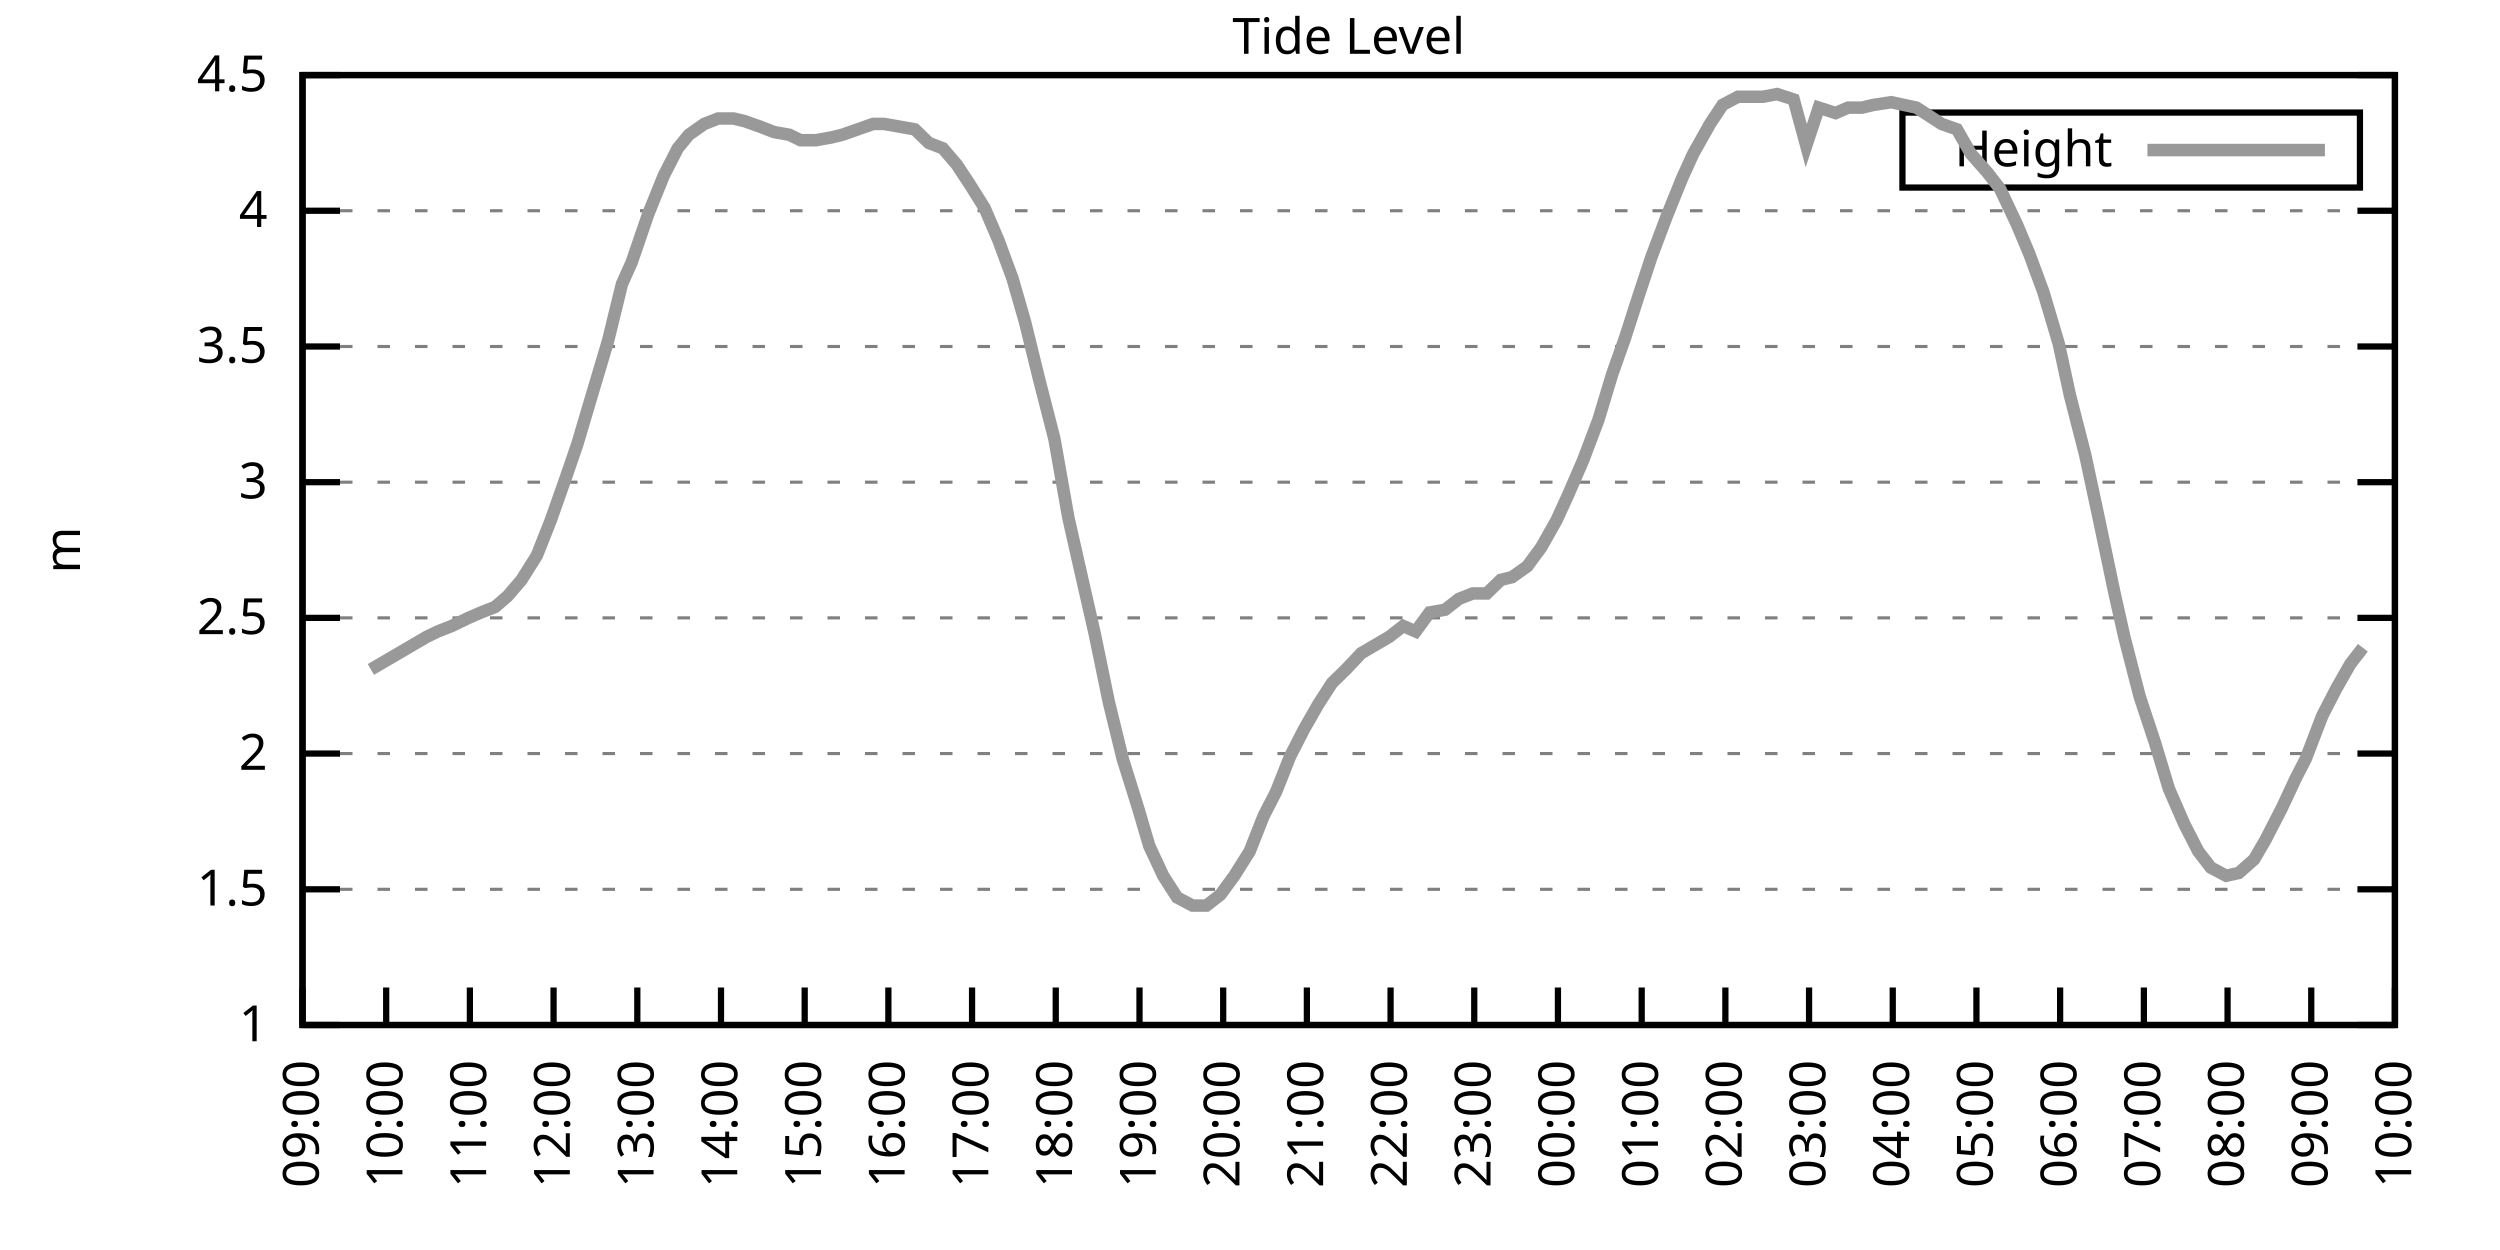
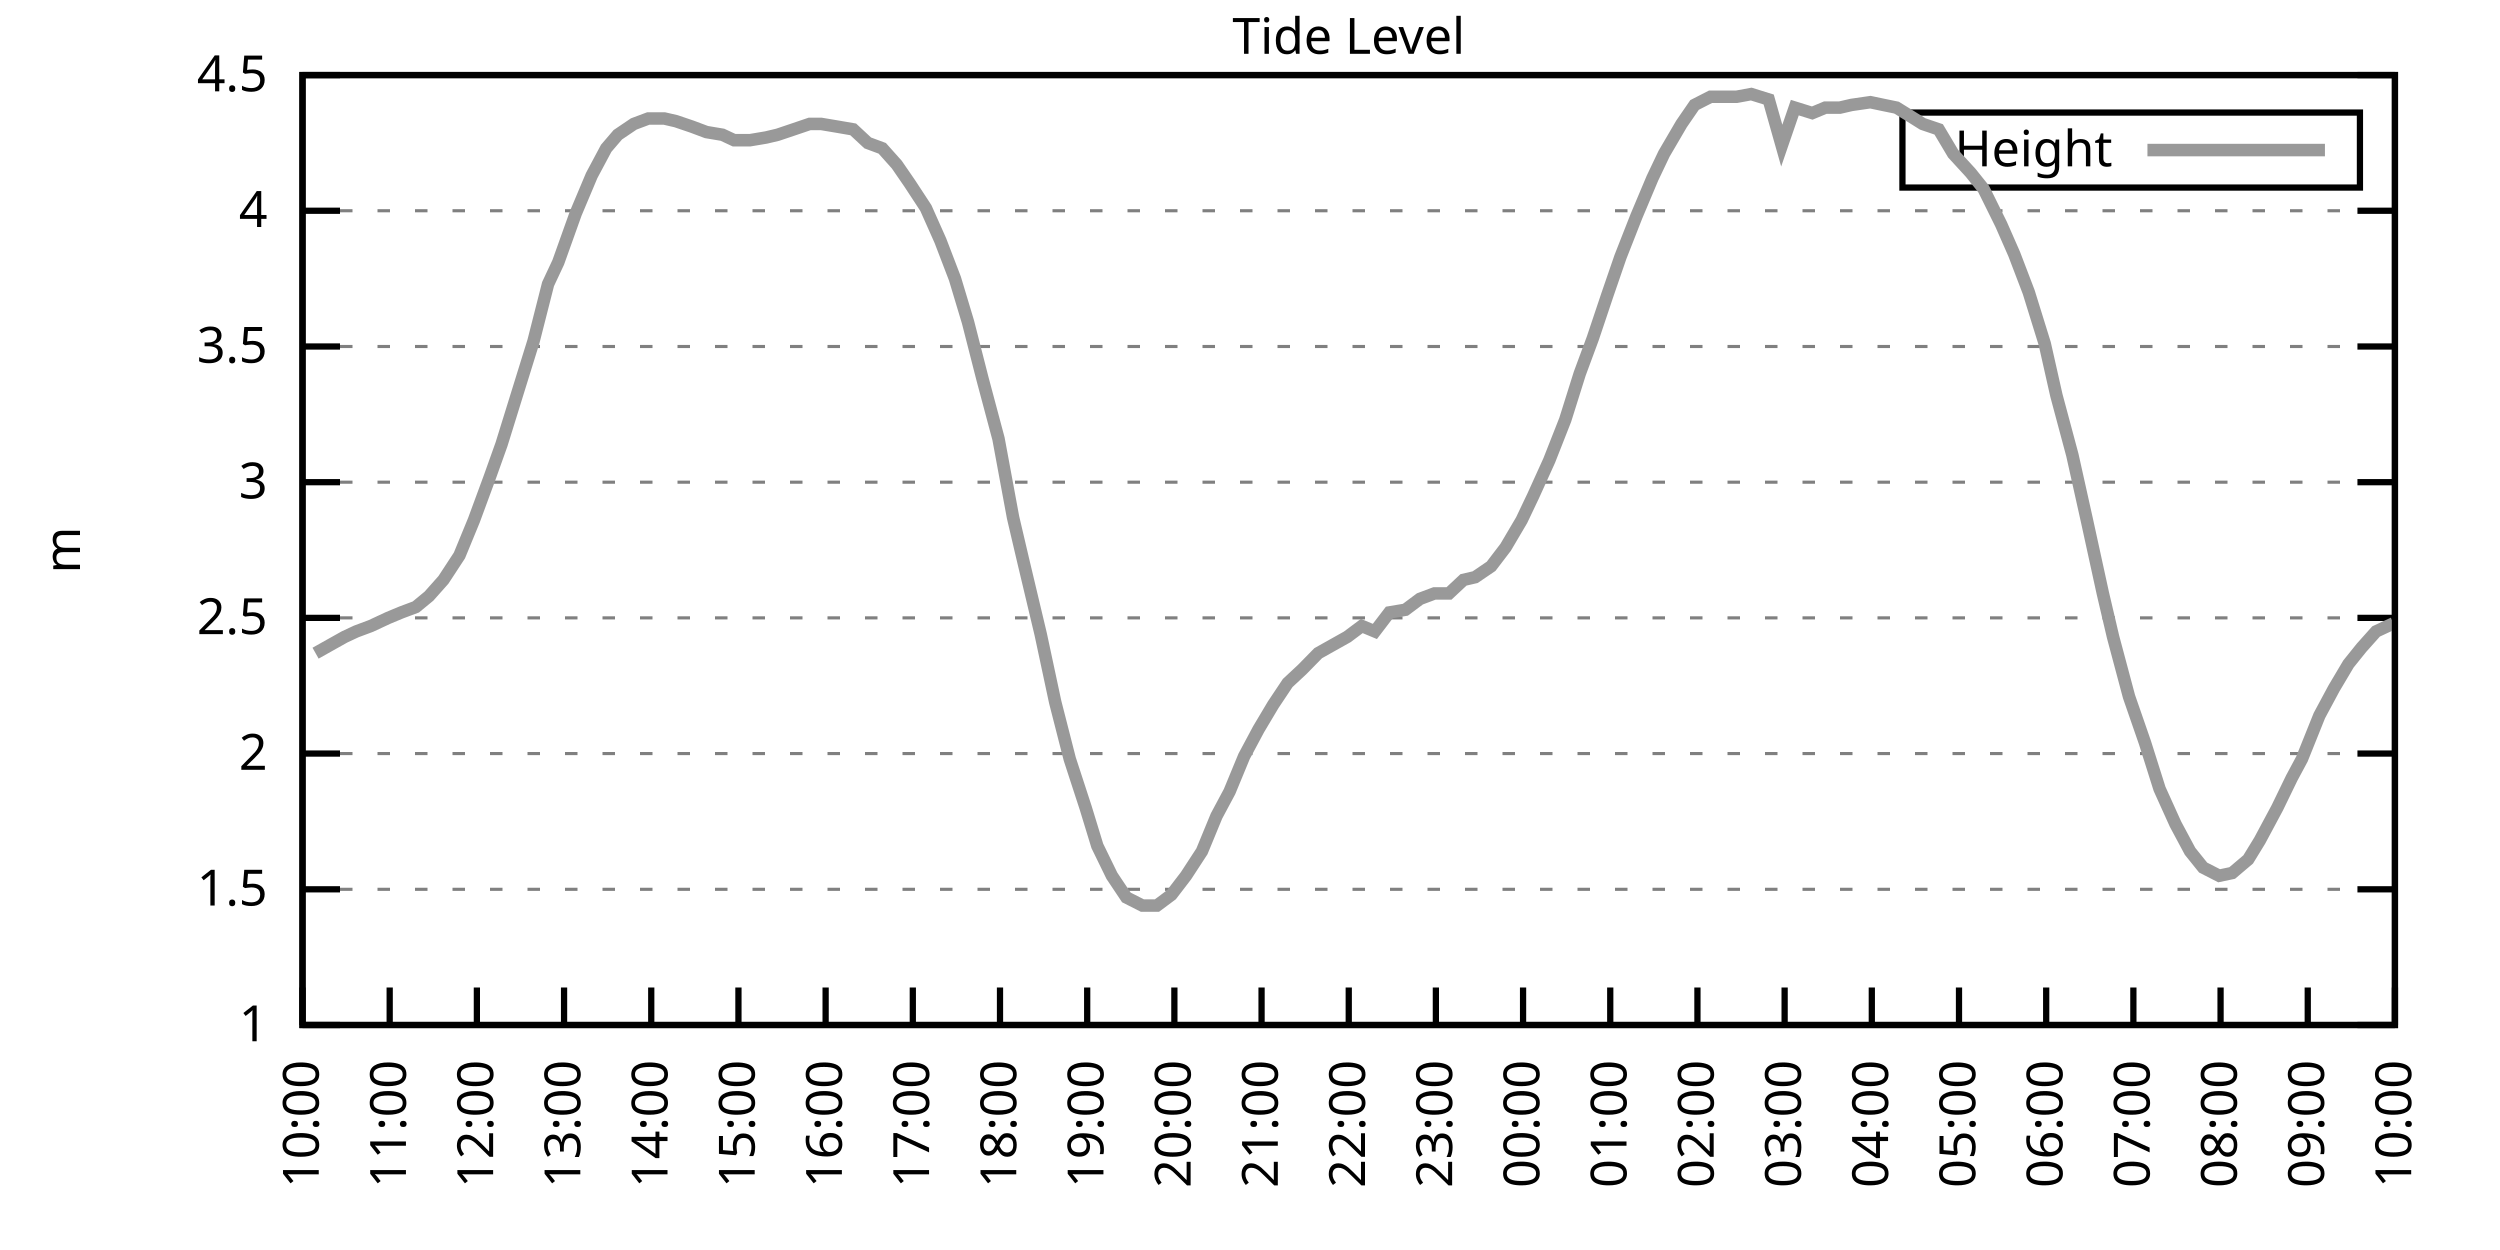
<svg xmlns="http://www.w3.org/2000/svg" xmlns:xlink="http://www.w3.org/1999/xlink" width="400" height="200" viewBox="0 0 400 200">
  <g id="gnuplot_canvas">
    <rect x="0" y="0" width="400" height="200" fill="none" />
    <defs>
      <circle id="gpDot" r="0.5" stroke-width="0.5" stroke="currentColor" />
      <path id="gpPt0" stroke-width="0.333" stroke="currentColor" d="M-1,0 h2 M0,-1 v2" />
      <path id="gpPt1" stroke-width="0.333" stroke="currentColor" d="M-1,-1 L1,1 M1,-1 L-1,1" />
      <path id="gpPt2" stroke-width="0.333" stroke="currentColor" d="M-1,0 L1,0 M0,-1 L0,1 M-1,-1 L1,1 M-1,1 L1,-1" />
      <rect id="gpPt3" stroke-width="0.333" stroke="currentColor" x="-1" y="-1" width="2" height="2" />
      <rect id="gpPt4" stroke-width="0.333" stroke="currentColor" fill="currentColor" x="-1" y="-1" width="2" height="2" />
      <circle id="gpPt5" stroke-width="0.333" stroke="currentColor" cx="0" cy="0" r="1" />
      <use xlink:href="#gpPt5" id="gpPt6" fill="currentColor" stroke="none" />
      <path id="gpPt7" stroke-width="0.333" stroke="currentColor" d="M0,-1.33 L-1.33,0.67 L1.33,0.67 z" />
      <use xlink:href="#gpPt7" id="gpPt8" fill="currentColor" stroke="none" />
      <use xlink:href="#gpPt7" id="gpPt9" stroke="currentColor" transform="rotate(180)" />
      <use xlink:href="#gpPt9" id="gpPt10" fill="currentColor" stroke="none" />
      <use xlink:href="#gpPt3" id="gpPt11" stroke="currentColor" transform="rotate(45)" />
      <use xlink:href="#gpPt11" id="gpPt12" fill="currentColor" stroke="none" />
      <path id="gpPt13" stroke-width="0.333" stroke="currentColor" d="M0,1.330 L1.265,0.411 L0.782,-1.067 L-0.782,-1.076 L-1.265,0.411 z" />
      <use xlink:href="#gpPt13" id="gpPt14" fill="currentColor" stroke="none" />
      <filter id="textbox" filterUnits="objectBoundingBox" x="0" y="0" height="1" width="1">
        <feFlood flood-color="white" flood-opacity="1" result="bgnd" />
        <feComposite in="SourceGraphic" in2="bgnd" operator="atop" />
      </filter>
      <filter id="greybox" filterUnits="objectBoundingBox" x="0" y="0" height="1" width="1">
        <feFlood flood-color="lightgrey" flood-opacity="1" result="grey" />
        <feComposite in="SourceGraphic" in2="grey" operator="atop" />
      </filter>
    </defs>
    <g fill="none" color="white" stroke="currentColor" stroke-width="1.00" stroke-linecap="butt" stroke-linejoin="miter">
</g>
    <g fill="none" color="black" stroke="currentColor" stroke-width="1.00" stroke-linecap="butt" stroke-linejoin="miter">
      <g stroke="none" shape-rendering="crispEdges">
        <polygon fill="rgb(255, 255, 255)" points="48.40,164.00 383.18,164.00 383.18,12.02 48.40,12.02 " />
      </g>
    </g>
    <g fill="none" color="black" stroke="currentColor" stroke-width="1.00" stroke-linecap="butt" stroke-linejoin="miter">
</g>
    <g fill="none" color="black" stroke="black" stroke-width="0.50" stroke-linecap="butt" stroke-linejoin="miter">
</g>
    <g fill="none" color="gray" stroke="currentColor" stroke-width="0.50" stroke-linecap="butt" stroke-linejoin="miter">
      <path stroke="gray" stroke-dasharray="2,4" class="gridline" d="M48.40,164.00 L383.19,164.00  " />
    </g>
    <g fill="none" color="gray" stroke="gray" stroke-width="1.00" stroke-linecap="butt" stroke-linejoin="miter">
</g>
    <g fill="none" color="black" stroke="currentColor" stroke-width="1.00" stroke-linecap="butt" stroke-linejoin="miter">
      <path stroke="black" d="M48.40,164.00 L54.40,164.00 M383.19,164.00 L377.19,164.00  " />
      <g transform="translate(42.80,166.60)" stroke="none" fill="black" font-family="Sans" font-size="8.00" text-anchor="end">
        <text>
          <tspan font-family="Sans"> 1</tspan>
        </text>
      </g>
    </g>
    <g fill="none" color="black" stroke="currentColor" stroke-width="1.00" stroke-linecap="butt" stroke-linejoin="miter">
</g>
    <g fill="none" color="black" stroke="black" stroke-width="0.50" stroke-linecap="butt" stroke-linejoin="miter">
</g>
    <g fill="none" color="gray" stroke="currentColor" stroke-width="0.50" stroke-linecap="butt" stroke-linejoin="miter">
      <path stroke="gray" stroke-dasharray="2,4" class="gridline" d="M48.40,142.29 L383.19,142.29  " />
    </g>
    <g fill="none" color="gray" stroke="gray" stroke-width="1.00" stroke-linecap="butt" stroke-linejoin="miter">
</g>
    <g fill="none" color="black" stroke="currentColor" stroke-width="1.00" stroke-linecap="butt" stroke-linejoin="miter">
      <path stroke="black" d="M48.40,142.29 L54.40,142.29 M383.19,142.29 L377.19,142.29  " />
      <g transform="translate(42.80,144.89)" stroke="none" fill="black" font-family="Sans" font-size="8.00" text-anchor="end">
        <text>
          <tspan font-family="Sans"> 1.5</tspan>
        </text>
      </g>
    </g>
    <g fill="none" color="black" stroke="currentColor" stroke-width="1.00" stroke-linecap="butt" stroke-linejoin="miter">
</g>
    <g fill="none" color="black" stroke="black" stroke-width="0.50" stroke-linecap="butt" stroke-linejoin="miter">
</g>
    <g fill="none" color="gray" stroke="currentColor" stroke-width="0.50" stroke-linecap="butt" stroke-linejoin="miter">
      <path stroke="gray" stroke-dasharray="2,4" class="gridline" d="M48.40,120.57 L383.19,120.57  " />
    </g>
    <g fill="none" color="gray" stroke="gray" stroke-width="1.00" stroke-linecap="butt" stroke-linejoin="miter">
</g>
    <g fill="none" color="black" stroke="currentColor" stroke-width="1.00" stroke-linecap="butt" stroke-linejoin="miter">
      <path stroke="black" d="M48.40,120.57 L54.40,120.57 M383.19,120.57 L377.19,120.57  " />
      <g transform="translate(42.80,123.17)" stroke="none" fill="black" font-family="Sans" font-size="8.00" text-anchor="end">
        <text>
          <tspan font-family="Sans"> 2</tspan>
        </text>
      </g>
    </g>
    <g fill="none" color="black" stroke="currentColor" stroke-width="1.00" stroke-linecap="butt" stroke-linejoin="miter">
</g>
    <g fill="none" color="black" stroke="black" stroke-width="0.50" stroke-linecap="butt" stroke-linejoin="miter">
</g>
    <g fill="none" color="gray" stroke="currentColor" stroke-width="0.50" stroke-linecap="butt" stroke-linejoin="miter">
      <path stroke="gray" stroke-dasharray="2,4" class="gridline" d="M48.40,98.86 L383.19,98.86  " />
    </g>
    <g fill="none" color="gray" stroke="gray" stroke-width="1.00" stroke-linecap="butt" stroke-linejoin="miter">
</g>
    <g fill="none" color="black" stroke="currentColor" stroke-width="1.00" stroke-linecap="butt" stroke-linejoin="miter">
      <path stroke="black" d="M48.40,98.86 L54.40,98.86 M383.19,98.86 L377.19,98.86  " />
      <g transform="translate(42.80,101.46)" stroke="none" fill="black" font-family="Sans" font-size="8.00" text-anchor="end">
        <text>
          <tspan font-family="Sans"> 2.5</tspan>
        </text>
      </g>
    </g>
    <g fill="none" color="black" stroke="currentColor" stroke-width="1.00" stroke-linecap="butt" stroke-linejoin="miter">
</g>
    <g fill="none" color="black" stroke="black" stroke-width="0.50" stroke-linecap="butt" stroke-linejoin="miter">
</g>
    <g fill="none" color="gray" stroke="currentColor" stroke-width="0.50" stroke-linecap="butt" stroke-linejoin="miter">
      <path stroke="gray" stroke-dasharray="2,4" class="gridline" d="M48.40,77.15 L383.19,77.15  " />
    </g>
    <g fill="none" color="gray" stroke="gray" stroke-width="1.00" stroke-linecap="butt" stroke-linejoin="miter">
</g>
    <g fill="none" color="black" stroke="currentColor" stroke-width="1.00" stroke-linecap="butt" stroke-linejoin="miter">
      <path stroke="black" d="M48.40,77.15 L54.40,77.15 M383.19,77.15 L377.19,77.15  " />
      <g transform="translate(42.80,79.75)" stroke="none" fill="black" font-family="Sans" font-size="8.00" text-anchor="end">
        <text>
          <tspan font-family="Sans"> 3</tspan>
        </text>
      </g>
    </g>
    <g fill="none" color="black" stroke="currentColor" stroke-width="1.00" stroke-linecap="butt" stroke-linejoin="miter">
</g>
    <g fill="none" color="black" stroke="black" stroke-width="0.50" stroke-linecap="butt" stroke-linejoin="miter">
</g>
    <g fill="none" color="gray" stroke="currentColor" stroke-width="0.50" stroke-linecap="butt" stroke-linejoin="miter">
      <path stroke="gray" stroke-dasharray="2,4" class="gridline" d="M48.40,55.44 L383.19,55.44  " />
    </g>
    <g fill="none" color="gray" stroke="gray" stroke-width="1.00" stroke-linecap="butt" stroke-linejoin="miter">
</g>
    <g fill="none" color="black" stroke="currentColor" stroke-width="1.00" stroke-linecap="butt" stroke-linejoin="miter">
      <path stroke="black" d="M48.40,55.44 L54.40,55.44 M383.19,55.44 L377.19,55.44  " />
      <g transform="translate(42.80,58.04)" stroke="none" fill="black" font-family="Sans" font-size="8.00" text-anchor="end">
        <text>
          <tspan font-family="Sans"> 3.5</tspan>
        </text>
      </g>
    </g>
    <g fill="none" color="black" stroke="currentColor" stroke-width="1.00" stroke-linecap="butt" stroke-linejoin="miter">
</g>
    <g fill="none" color="black" stroke="black" stroke-width="0.50" stroke-linecap="butt" stroke-linejoin="miter">
</g>
    <g fill="none" color="gray" stroke="currentColor" stroke-width="0.50" stroke-linecap="butt" stroke-linejoin="miter">
      <path stroke="gray" stroke-dasharray="2,4" class="gridline" d="M48.40,33.72 L383.19,33.72  " />
    </g>
    <g fill="none" color="gray" stroke="gray" stroke-width="1.00" stroke-linecap="butt" stroke-linejoin="miter">
</g>
    <g fill="none" color="black" stroke="currentColor" stroke-width="1.00" stroke-linecap="butt" stroke-linejoin="miter">
      <path stroke="black" d="M48.40,33.72 L54.40,33.72 M383.19,33.72 L377.19,33.72  " />
      <g transform="translate(42.80,36.32)" stroke="none" fill="black" font-family="Sans" font-size="8.00" text-anchor="end">
        <text>
          <tspan font-family="Sans"> 4</tspan>
        </text>
      </g>
    </g>
    <g fill="none" color="black" stroke="currentColor" stroke-width="1.00" stroke-linecap="butt" stroke-linejoin="miter">
</g>
    <g fill="none" color="black" stroke="black" stroke-width="0.50" stroke-linecap="butt" stroke-linejoin="miter">
</g>
    <g fill="none" color="gray" stroke="currentColor" stroke-width="0.50" stroke-linecap="butt" stroke-linejoin="miter">
      <path stroke="gray" stroke-dasharray="2,4" class="gridline" d="M48.40,12.01 L383.19,12.01  " />
    </g>
    <g fill="none" color="gray" stroke="gray" stroke-width="1.00" stroke-linecap="butt" stroke-linejoin="miter">
</g>
    <g fill="none" color="black" stroke="currentColor" stroke-width="1.00" stroke-linecap="butt" stroke-linejoin="miter">
      <path stroke="black" d="M48.40,12.01 L54.40,12.01 M383.19,12.01 L377.19,12.01  " />
      <g transform="translate(42.80,14.61)" stroke="none" fill="black" font-family="Sans" font-size="8.00" text-anchor="end">
        <text>
          <tspan font-family="Sans"> 4.5</tspan>
        </text>
      </g>
    </g>
    <g fill="none" color="black" stroke="currentColor" stroke-width="1.00" stroke-linecap="butt" stroke-linejoin="miter">
      <path stroke="black" d="M48.40,164.00 L48.40,158.00  " />
      <g transform="translate(51.00,169.60) rotate(270.00)" stroke="none" fill="black" font-family="Sans" font-size="8.00" text-anchor="end">
        <text>
-           <tspan font-family="Sans">09:00</tspan>
-         </text>
-       </g>
-     </g>
-     <g fill="none" color="black" stroke="currentColor" stroke-width="1.00" stroke-linecap="butt" stroke-linejoin="miter">
-       <path stroke="black" d="M61.79,164.00 L61.79,158.00  " />
-       <g transform="translate(64.39,169.60) rotate(270.00)" stroke="none" fill="black" font-family="Sans" font-size="8.00" text-anchor="end">
-         <text>
          <tspan font-family="Sans">10:00</tspan>
        </text>
      </g>
    </g>
    <g fill="none" color="black" stroke="currentColor" stroke-width="1.00" stroke-linecap="butt" stroke-linejoin="miter">
-       <path stroke="black" d="M75.18,164.00 L75.18,158.00  " />
-       <g transform="translate(77.78,169.60) rotate(270.00)" stroke="none" fill="black" font-family="Sans" font-size="8.00" text-anchor="end">
+       <path stroke="black" d="M62.35,164.00 L62.35,158.00  " />
+       <g transform="translate(64.95,169.60) rotate(270.00)" stroke="none" fill="black" font-family="Sans" font-size="8.00" text-anchor="end">
        <text>
          <tspan font-family="Sans">11:00</tspan>
        </text>
      </g>
    </g>
    <g fill="none" color="black" stroke="currentColor" stroke-width="1.00" stroke-linecap="butt" stroke-linejoin="miter">
-       <path stroke="black" d="M88.57,164.00 L88.57,158.00  " />
-       <g transform="translate(91.17,169.60) rotate(270.00)" stroke="none" fill="black" font-family="Sans" font-size="8.00" text-anchor="end">
+       <path stroke="black" d="M76.30,164.00 L76.30,158.00  " />
+       <g transform="translate(78.90,169.60) rotate(270.00)" stroke="none" fill="black" font-family="Sans" font-size="8.00" text-anchor="end">
        <text>
          <tspan font-family="Sans">12:00</tspan>
        </text>
      </g>
    </g>
    <g fill="none" color="black" stroke="currentColor" stroke-width="1.00" stroke-linecap="butt" stroke-linejoin="miter">
-       <path stroke="black" d="M101.97,164.00 L101.97,158.00  " />
-       <g transform="translate(104.57,169.60) rotate(270.00)" stroke="none" fill="black" font-family="Sans" font-size="8.00" text-anchor="end">
+       <path stroke="black" d="M90.25,164.00 L90.25,158.00  " />
+       <g transform="translate(92.85,169.60) rotate(270.00)" stroke="none" fill="black" font-family="Sans" font-size="8.00" text-anchor="end">
        <text>
          <tspan font-family="Sans">13:00</tspan>
        </text>
      </g>
    </g>
    <g fill="none" color="black" stroke="currentColor" stroke-width="1.00" stroke-linecap="butt" stroke-linejoin="miter">
-       <path stroke="black" d="M115.36,164.00 L115.36,158.00  " />
-       <g transform="translate(117.96,169.60) rotate(270.00)" stroke="none" fill="black" font-family="Sans" font-size="8.00" text-anchor="end">
+       <path stroke="black" d="M104.20,164.00 L104.20,158.00  " />
+       <g transform="translate(106.80,169.60) rotate(270.00)" stroke="none" fill="black" font-family="Sans" font-size="8.00" text-anchor="end">
        <text>
          <tspan font-family="Sans">14:00</tspan>
        </text>
      </g>
    </g>
    <g fill="none" color="black" stroke="currentColor" stroke-width="1.00" stroke-linecap="butt" stroke-linejoin="miter">
-       <path stroke="black" d="M128.75,164.00 L128.75,158.00  " />
-       <g transform="translate(131.35,169.60) rotate(270.00)" stroke="none" fill="black" font-family="Sans" font-size="8.00" text-anchor="end">
+       <path stroke="black" d="M118.15,164.00 L118.15,158.00  " />
+       <g transform="translate(120.75,169.60) rotate(270.00)" stroke="none" fill="black" font-family="Sans" font-size="8.00" text-anchor="end">
        <text>
          <tspan font-family="Sans">15:00</tspan>
        </text>
      </g>
    </g>
    <g fill="none" color="black" stroke="currentColor" stroke-width="1.00" stroke-linecap="butt" stroke-linejoin="miter">
-       <path stroke="black" d="M142.14,164.00 L142.14,158.00  " />
-       <g transform="translate(144.74,169.60) rotate(270.00)" stroke="none" fill="black" font-family="Sans" font-size="8.00" text-anchor="end">
+       <path stroke="black" d="M132.10,164.00 L132.10,158.00  " />
+       <g transform="translate(134.70,169.60) rotate(270.00)" stroke="none" fill="black" font-family="Sans" font-size="8.00" text-anchor="end">
        <text>
          <tspan font-family="Sans">16:00</tspan>
        </text>
      </g>
    </g>
    <g fill="none" color="black" stroke="currentColor" stroke-width="1.00" stroke-linecap="butt" stroke-linejoin="miter">
-       <path stroke="black" d="M155.53,164.00 L155.53,158.00  " />
-       <g transform="translate(158.13,169.60) rotate(270.00)" stroke="none" fill="black" font-family="Sans" font-size="8.00" text-anchor="end">
+       <path stroke="black" d="M146.05,164.00 L146.05,158.00  " />
+       <g transform="translate(148.65,169.60) rotate(270.00)" stroke="none" fill="black" font-family="Sans" font-size="8.00" text-anchor="end">
        <text>
          <tspan font-family="Sans">17:00</tspan>
        </text>
      </g>
    </g>
    <g fill="none" color="black" stroke="currentColor" stroke-width="1.00" stroke-linecap="butt" stroke-linejoin="miter">
-       <path stroke="black" d="M168.92,164.00 L168.92,158.00  " />
-       <g transform="translate(171.52,169.60) rotate(270.00)" stroke="none" fill="black" font-family="Sans" font-size="8.00" text-anchor="end">
+       <path stroke="black" d="M160.00,164.00 L160.00,158.00  " />
+       <g transform="translate(162.60,169.60) rotate(270.00)" stroke="none" fill="black" font-family="Sans" font-size="8.00" text-anchor="end">
        <text>
          <tspan font-family="Sans">18:00</tspan>
        </text>
      </g>
    </g>
    <g fill="none" color="black" stroke="currentColor" stroke-width="1.00" stroke-linecap="butt" stroke-linejoin="miter">
-       <path stroke="black" d="M182.32,164.00 L182.32,158.00  " />
-       <g transform="translate(184.92,169.60) rotate(270.00)" stroke="none" fill="black" font-family="Sans" font-size="8.00" text-anchor="end">
+       <path stroke="black" d="M173.95,164.00 L173.95,158.00  " />
+       <g transform="translate(176.55,169.60) rotate(270.00)" stroke="none" fill="black" font-family="Sans" font-size="8.00" text-anchor="end">
        <text>
          <tspan font-family="Sans">19:00</tspan>
        </text>
      </g>
    </g>
    <g fill="none" color="black" stroke="currentColor" stroke-width="1.00" stroke-linecap="butt" stroke-linejoin="miter">
-       <path stroke="black" d="M195.71,164.00 L195.71,158.00  " />
-       <g transform="translate(198.31,169.60) rotate(270.00)" stroke="none" fill="black" font-family="Sans" font-size="8.00" text-anchor="end">
+       <path stroke="black" d="M187.90,164.00 L187.90,158.00  " />
+       <g transform="translate(190.50,169.60) rotate(270.00)" stroke="none" fill="black" font-family="Sans" font-size="8.00" text-anchor="end">
        <text>
          <tspan font-family="Sans">20:00</tspan>
        </text>
      </g>
    </g>
    <g fill="none" color="black" stroke="currentColor" stroke-width="1.00" stroke-linecap="butt" stroke-linejoin="miter">
-       <path stroke="black" d="M209.10,164.00 L209.10,158.00  " />
-       <g transform="translate(211.70,169.60) rotate(270.00)" stroke="none" fill="black" font-family="Sans" font-size="8.00" text-anchor="end">
+       <path stroke="black" d="M201.85,164.00 L201.85,158.00  " />
+       <g transform="translate(204.45,169.60) rotate(270.00)" stroke="none" fill="black" font-family="Sans" font-size="8.00" text-anchor="end">
        <text>
          <tspan font-family="Sans">21:00</tspan>
        </text>
      </g>
    </g>
    <g fill="none" color="black" stroke="currentColor" stroke-width="1.00" stroke-linecap="butt" stroke-linejoin="miter">
-       <path stroke="black" d="M222.49,164.00 L222.49,158.00  " />
-       <g transform="translate(225.09,169.60) rotate(270.00)" stroke="none" fill="black" font-family="Sans" font-size="8.00" text-anchor="end">
+       <path stroke="black" d="M215.80,164.00 L215.80,158.00  " />
+       <g transform="translate(218.40,169.60) rotate(270.00)" stroke="none" fill="black" font-family="Sans" font-size="8.00" text-anchor="end">
        <text>
          <tspan font-family="Sans">22:00</tspan>
        </text>
      </g>
    </g>
    <g fill="none" color="black" stroke="currentColor" stroke-width="1.00" stroke-linecap="butt" stroke-linejoin="miter">
-       <path stroke="black" d="M235.88,164.00 L235.88,158.00  " />
-       <g transform="translate(238.48,169.60) rotate(270.00)" stroke="none" fill="black" font-family="Sans" font-size="8.00" text-anchor="end">
+       <path stroke="black" d="M229.74,164.00 L229.74,158.00  " />
+       <g transform="translate(232.34,169.60) rotate(270.00)" stroke="none" fill="black" font-family="Sans" font-size="8.00" text-anchor="end">
        <text>
          <tspan font-family="Sans">23:00</tspan>
        </text>
      </g>
    </g>
    <g fill="none" color="black" stroke="currentColor" stroke-width="1.00" stroke-linecap="butt" stroke-linejoin="miter">
-       <path stroke="black" d="M249.27,164.00 L249.27,158.00  " />
-       <g transform="translate(251.87,169.60) rotate(270.00)" stroke="none" fill="black" font-family="Sans" font-size="8.00" text-anchor="end">
+       <path stroke="black" d="M243.69,164.00 L243.69,158.00  " />
+       <g transform="translate(246.29,169.60) rotate(270.00)" stroke="none" fill="black" font-family="Sans" font-size="8.00" text-anchor="end">
        <text>
          <tspan font-family="Sans">00:00</tspan>
        </text>
      </g>
    </g>
    <g fill="none" color="black" stroke="currentColor" stroke-width="1.00" stroke-linecap="butt" stroke-linejoin="miter">
-       <path stroke="black" d="M262.67,164.00 L262.67,158.00  " />
-       <g transform="translate(265.27,169.60) rotate(270.00)" stroke="none" fill="black" font-family="Sans" font-size="8.00" text-anchor="end">
+       <path stroke="black" d="M257.64,164.00 L257.64,158.00  " />
+       <g transform="translate(260.24,169.60) rotate(270.00)" stroke="none" fill="black" font-family="Sans" font-size="8.00" text-anchor="end">
        <text>
          <tspan font-family="Sans">01:00</tspan>
        </text>
      </g>
    </g>
    <g fill="none" color="black" stroke="currentColor" stroke-width="1.00" stroke-linecap="butt" stroke-linejoin="miter">
-       <path stroke="black" d="M276.06,164.00 L276.06,158.00  " />
-       <g transform="translate(278.66,169.60) rotate(270.00)" stroke="none" fill="black" font-family="Sans" font-size="8.00" text-anchor="end">
+       <path stroke="black" d="M271.59,164.00 L271.59,158.00  " />
+       <g transform="translate(274.19,169.60) rotate(270.00)" stroke="none" fill="black" font-family="Sans" font-size="8.00" text-anchor="end">
        <text>
          <tspan font-family="Sans">02:00</tspan>
        </text>
      </g>
    </g>
    <g fill="none" color="black" stroke="currentColor" stroke-width="1.00" stroke-linecap="butt" stroke-linejoin="miter">
-       <path stroke="black" d="M289.45,164.00 L289.45,158.00  " />
-       <g transform="translate(292.05,169.60) rotate(270.00)" stroke="none" fill="black" font-family="Sans" font-size="8.00" text-anchor="end">
+       <path stroke="black" d="M285.54,164.00 L285.54,158.00  " />
+       <g transform="translate(288.14,169.60) rotate(270.00)" stroke="none" fill="black" font-family="Sans" font-size="8.00" text-anchor="end">
        <text>
          <tspan font-family="Sans">03:00</tspan>
        </text>
      </g>
    </g>
    <g fill="none" color="black" stroke="currentColor" stroke-width="1.00" stroke-linecap="butt" stroke-linejoin="miter">
-       <path stroke="black" d="M302.84,164.00 L302.84,158.00  " />
-       <g transform="translate(305.44,169.60) rotate(270.00)" stroke="none" fill="black" font-family="Sans" font-size="8.00" text-anchor="end">
+       <path stroke="black" d="M299.49,164.00 L299.49,158.00  " />
+       <g transform="translate(302.09,169.60) rotate(270.00)" stroke="none" fill="black" font-family="Sans" font-size="8.00" text-anchor="end">
        <text>
          <tspan font-family="Sans">04:00</tspan>
        </text>
      </g>
    </g>
    <g fill="none" color="black" stroke="currentColor" stroke-width="1.00" stroke-linecap="butt" stroke-linejoin="miter">
-       <path stroke="black" d="M316.23,164.00 L316.23,158.00  " />
-       <g transform="translate(318.83,169.60) rotate(270.00)" stroke="none" fill="black" font-family="Sans" font-size="8.00" text-anchor="end">
+       <path stroke="black" d="M313.44,164.00 L313.44,158.00  " />
+       <g transform="translate(316.04,169.60) rotate(270.00)" stroke="none" fill="black" font-family="Sans" font-size="8.00" text-anchor="end">
        <text>
          <tspan font-family="Sans">05:00</tspan>
        </text>
      </g>
    </g>
    <g fill="none" color="black" stroke="currentColor" stroke-width="1.00" stroke-linecap="butt" stroke-linejoin="miter">
-       <path stroke="black" d="M329.62,164.00 L329.62,158.00  " />
-       <g transform="translate(332.22,169.60) rotate(270.00)" stroke="none" fill="black" font-family="Sans" font-size="8.00" text-anchor="end">
+       <path stroke="black" d="M327.39,164.00 L327.39,158.00  " />
+       <g transform="translate(329.99,169.60) rotate(270.00)" stroke="none" fill="black" font-family="Sans" font-size="8.00" text-anchor="end">
        <text>
          <tspan font-family="Sans">06:00</tspan>
        </text>
      </g>
    </g>
    <g fill="none" color="black" stroke="currentColor" stroke-width="1.00" stroke-linecap="butt" stroke-linejoin="miter">
-       <path stroke="black" d="M343.02,164.00 L343.02,158.00  " />
-       <g transform="translate(345.62,169.60) rotate(270.00)" stroke="none" fill="black" font-family="Sans" font-size="8.00" text-anchor="end">
+       <path stroke="black" d="M341.34,164.00 L341.34,158.00  " />
+       <g transform="translate(343.94,169.60) rotate(270.00)" stroke="none" fill="black" font-family="Sans" font-size="8.00" text-anchor="end">
        <text>
          <tspan font-family="Sans">07:00</tspan>
        </text>
      </g>
    </g>
    <g fill="none" color="black" stroke="currentColor" stroke-width="1.00" stroke-linecap="butt" stroke-linejoin="miter">
-       <path stroke="black" d="M356.41,164.00 L356.41,158.00  " />
-       <g transform="translate(359.01,169.60) rotate(270.00)" stroke="none" fill="black" font-family="Sans" font-size="8.00" text-anchor="end">
+       <path stroke="black" d="M355.29,164.00 L355.29,158.00  " />
+       <g transform="translate(357.89,169.60) rotate(270.00)" stroke="none" fill="black" font-family="Sans" font-size="8.00" text-anchor="end">
        <text>
          <tspan font-family="Sans">08:00</tspan>
        </text>
      </g>
    </g>
    <g fill="none" color="black" stroke="currentColor" stroke-width="1.00" stroke-linecap="butt" stroke-linejoin="miter">
-       <path stroke="black" d="M369.80,164.00 L369.80,158.00  " />
-       <g transform="translate(372.40,169.60) rotate(270.00)" stroke="none" fill="black" font-family="Sans" font-size="8.00" text-anchor="end">
+       <path stroke="black" d="M369.24,164.00 L369.24,158.00  " />
+       <g transform="translate(371.84,169.60) rotate(270.00)" stroke="none" fill="black" font-family="Sans" font-size="8.00" text-anchor="end">
        <text>
          <tspan font-family="Sans">09:00</tspan>
        </text>
      </g>
    </g>
    <g fill="none" color="black" stroke="currentColor" stroke-width="1.00" stroke-linecap="butt" stroke-linejoin="miter">
      <path stroke="black" d="M383.19,164.00 L383.19,158.00  " />
      <g transform="translate(385.79,169.60) rotate(270.00)" stroke="none" fill="black" font-family="Sans" font-size="8.00" text-anchor="end">
        <text>
          <tspan font-family="Sans">10:00</tspan>
        </text>
      </g>
    </g>
    <g fill="none" color="black" stroke="currentColor" stroke-width="1.00" stroke-linecap="butt" stroke-linejoin="miter">
</g>
    <g fill="none" color="black" stroke="currentColor" stroke-width="1.00" stroke-linecap="butt" stroke-linejoin="miter">
      <path stroke="black" d="M48.40,12.01 L48.40,164.00 L383.19,164.00 L383.19,12.01 L48.40,12.01 Z  " />
    </g>
    <g fill="none" color="black" stroke="currentColor" stroke-width="1.00" stroke-linecap="butt" stroke-linejoin="miter">
</g>
    <g fill="none" color="black" stroke="currentColor" stroke-width="1.00" stroke-linecap="butt" stroke-linejoin="miter">
      <path stroke="black" d="M304.39,30.01 L304.39,18.01 L377.59,18.01 L377.59,30.01 L304.39,30.01 Z  " />
    </g>
    <g id="Tide_level_plot_1">
      <g fill="none" color="white" stroke="black" stroke-width="2.00" stroke-linecap="butt" stroke-linejoin="miter">
</g>
      <g fill="none" color="black" stroke="currentColor" stroke-width="2.00" stroke-linecap="butt" stroke-linejoin="miter">
        <g transform="translate(337.99,26.61)" stroke="none" fill="black" font-family="Sans" font-size="8.00" text-anchor="end">
          <text>
            <tspan font-family="Sans">Height</tspan>
          </text>
        </g>
      </g>
      <g fill="none" color="black" stroke="currentColor" stroke-width="2.00" stroke-linecap="butt" stroke-linejoin="miter">
-         <path stroke="rgb(153, 153, 153)" d="M343.59,24.01 L371.99,24.01 M59.34,107.11 L61.57,105.81 L63.80,104.51 L66.03,103.20 L68.26,101.90 L70.05,101.03   L72.28,100.16 L74.96,98.86 L76.97,97.99 L79.20,97.12 L81.21,95.39 L83.44,92.78 L85.90,88.87 L88.13,83.23   L90.58,76.28 L92.37,71.07 L94.82,62.82 L97.28,54.57 L99.51,45.45 L101.07,41.97 L103.75,34.16 L106.21,28.08   L108.44,23.73 L110.22,21.56 L112.68,19.83 L114.91,18.96 L117.37,18.96 L119.15,19.39 L121.61,20.26 L123.84,21.13   L126.29,21.56 L128.08,22.43 L130.54,22.43 L132.99,22.00 L134.78,21.56 L137.23,20.70 L139.69,19.83 L141.47,19.83   L143.93,20.26 L146.38,20.70 L148.61,22.87 L150.85,23.73 L153.08,26.34 L155.09,29.38 L157.54,33.29 L159.77,38.50   L162.01,44.58 L164.01,51.53 L166.25,60.65 L168.70,70.20 L170.93,82.79 L172.50,89.74 L175.17,101.47 L177.41,112.32   L179.64,121.44 L182.09,129.26 L183.88,135.34 L186.11,140.12 L188.34,143.59 L190.80,144.89 L193.03,144.89 L195.26,143.16   L197.49,140.12 L199.95,136.21 L202.18,130.56 L204.19,126.65 L206.42,121.01 L208.65,116.67 L210.88,112.76 L213.12,109.28   L215.35,107.11 L217.80,104.51 L220.04,103.20 L222.27,101.90 L224.50,100.16 L226.51,101.03 L228.74,97.99 L231.20,97.56   L233.43,95.82 L235.66,94.95 L237.89,94.95 L240.12,92.78 L241.91,92.35 L244.36,90.61 L246.60,87.57 L249.05,83.23   L250.84,79.32 L253.29,73.67 L255.75,67.16 L257.98,59.78 L259.99,54.13 L262.22,47.18 L264.23,41.11 L266.68,34.59   L269.14,28.51 L270.92,24.60 L273.60,19.83 L275.61,16.79 L278.07,15.48 L280.07,15.48 L282.08,15.48 L284.32,15.05   L286.99,15.92 L289.00,23.30 L291.01,17.22 L293.69,18.09 L295.70,17.22 L297.93,17.22 L299.72,16.79 L302.62,16.35   L304.63,16.79 L306.63,17.22 L308.64,18.52 L310.65,19.83 L313.11,20.70 L315.34,24.60 L318.02,27.64 L320.03,30.25   L322.70,35.89 L324.71,40.67 L326.95,46.75 L329.40,55.00 L331.19,63.25 L333.64,72.81 L335.87,83.23 L338.33,94.95   L339.89,101.90 L342.35,111.45 L344.80,118.84 L347.03,126.22 L349.49,131.86 L351.72,136.21 L353.73,138.81 L356.18,140.12   L358.19,139.68 L360.65,137.51 L362.43,134.47 L365.11,129.26 L367.34,124.48 L368.91,121.44 L371.58,114.49 L373.82,110.15   L376.05,106.24 L378.06,103.64  " />
+         <path stroke="rgb(153, 153, 153)" d="M343.59,24.01 L371.99,24.01 M50.49,104.51 L52.82,103.20 L55.14,101.90 L57.00,101.03 L59.33,100.16 L62.12,98.86   L64.21,97.99 L66.53,97.12 L68.63,95.39 L70.95,92.78 L73.51,88.87 L75.83,83.23 L78.39,76.28 L80.25,71.07   L82.81,62.82 L85.37,54.57 L87.69,45.45 L89.32,41.97 L92.11,34.16 L94.67,28.08 L96.99,23.73 L98.85,21.56   L101.41,19.83 L103.73,18.96 L106.29,18.96 L108.15,19.39 L110.71,20.26 L113.03,21.13 L115.59,21.56 L117.45,22.43   L120.01,22.43 L122.57,22.00 L124.43,21.56 L126.98,20.70 L129.54,19.83 L131.40,19.83 L133.96,20.26 L136.51,20.70   L138.84,22.87 L141.16,23.73 L143.49,26.34 L145.58,29.38 L148.14,33.29 L150.46,38.50 L152.79,44.58 L154.88,51.53   L157.21,60.65 L159.76,70.20 L162.09,82.79 L163.72,89.74 L166.51,101.47 L168.83,112.32 L171.16,121.44 L173.71,129.26   L175.57,135.34 L177.90,140.12 L180.22,143.59 L182.78,144.89 L185.11,144.89 L187.43,143.16 L189.76,140.12 L192.31,136.21   L194.64,130.56 L196.73,126.65 L199.06,121.01 L201.38,116.67 L203.71,112.76 L206.03,109.28 L208.36,107.11 L210.91,104.51   L213.24,103.20 L215.56,101.90 L217.89,100.16 L219.98,101.03 L222.30,97.99 L224.86,97.56 L227.19,95.82 L229.51,94.95   L231.84,94.95 L234.16,92.78 L236.02,92.35 L238.58,90.61 L240.90,87.57 L243.46,83.23 L245.32,79.32 L247.88,73.67   L250.44,67.16 L252.76,59.78 L254.85,54.13 L257.18,47.18 L259.27,41.11 L261.83,34.59 L264.39,28.51 L266.25,24.60   L269.04,19.83 L271.13,16.79 L273.69,15.48 L275.78,15.48 L277.87,15.48 L280.20,15.05 L282.99,15.92 L285.08,23.30   L287.17,17.22 L289.96,18.09 L292.05,17.22 L294.38,17.22 L296.24,16.79 L299.26,16.35 L301.35,16.79 L303.44,17.22   L305.54,18.52 L307.63,19.83 L310.19,20.70 L312.51,24.60 L315.30,27.64 L317.39,30.25 L320.18,35.89 L322.28,40.67   L324.60,46.75 L327.16,55.00 L329.02,63.25 L331.58,72.81 L333.90,83.23 L336.46,94.95 L338.09,101.90 L340.64,111.45   L343.20,118.84 L345.53,126.22 L348.08,131.86 L350.41,136.21 L352.50,138.81 L355.06,140.12 L357.15,139.68 L359.71,137.51   L361.57,134.47 L364.36,129.26 L366.68,124.48 L368.31,121.44 L371.10,114.49 L373.43,110.15 L375.75,106.24 L377.84,103.64   L380.17,101.03 L382.96,99.73  " />
      </g>
    </g>
    <g fill="none" color="black" stroke="currentColor" stroke-width="2.00" stroke-linecap="butt" stroke-linejoin="miter">
</g>
    <g fill="none" color="black" stroke="black" stroke-width="1.00" stroke-linecap="butt" stroke-linejoin="miter">
</g>
    <g fill="none" color="black" stroke="currentColor" stroke-width="1.00" stroke-linecap="butt" stroke-linejoin="miter">
      <path stroke="black" d="M48.40,12.01 L48.40,164.00 L383.19,164.00 L383.19,12.01 L48.40,12.01 Z  " />
      <g transform="translate(12.80,88.01) rotate(270.00)" stroke="none" fill="black" font-family="Sans" font-size="8.00" text-anchor="middle">
        <text>
          <tspan font-family="Sans">m</tspan>
        </text>
      </g>
    </g>
    <g fill="none" color="black" stroke="currentColor" stroke-width="1.00" stroke-linecap="butt" stroke-linejoin="miter">
</g>
    <g fill="none" color="black" stroke="currentColor" stroke-width="1.00" stroke-linecap="butt" stroke-linejoin="miter">
      <g transform="translate(215.79,8.61)" stroke="none" fill="black" font-family="Sans" font-size="8.00" text-anchor="middle">
        <text>
          <tspan font-family="Sans">Tide Level</tspan>
        </text>
      </g>
    </g>
    <g fill="none" color="black" stroke="currentColor" stroke-width="1.00" stroke-linecap="butt" stroke-linejoin="miter">
</g>
  </g>
</svg>
